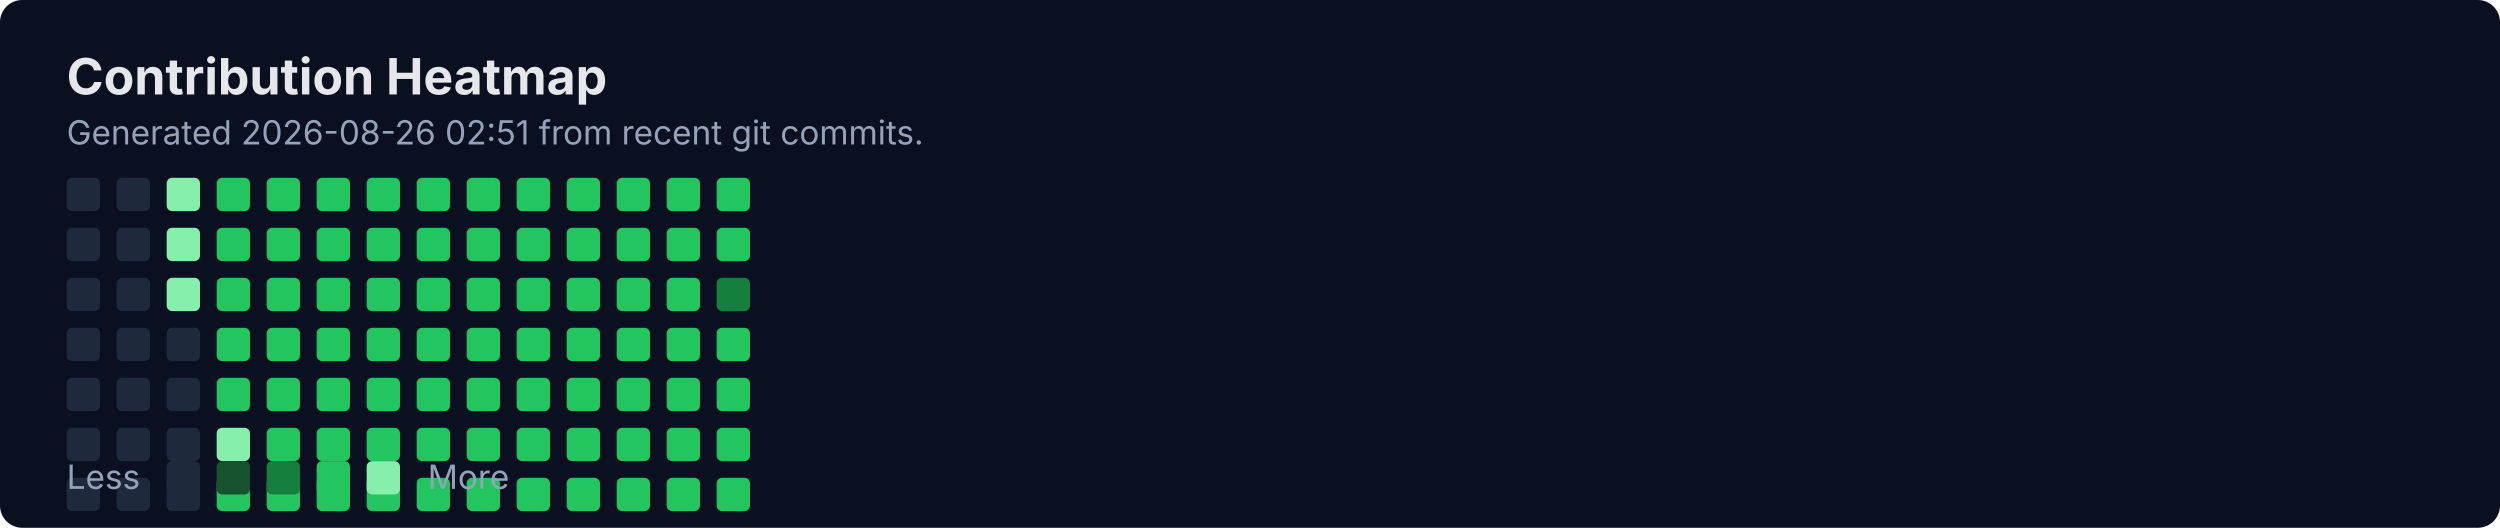
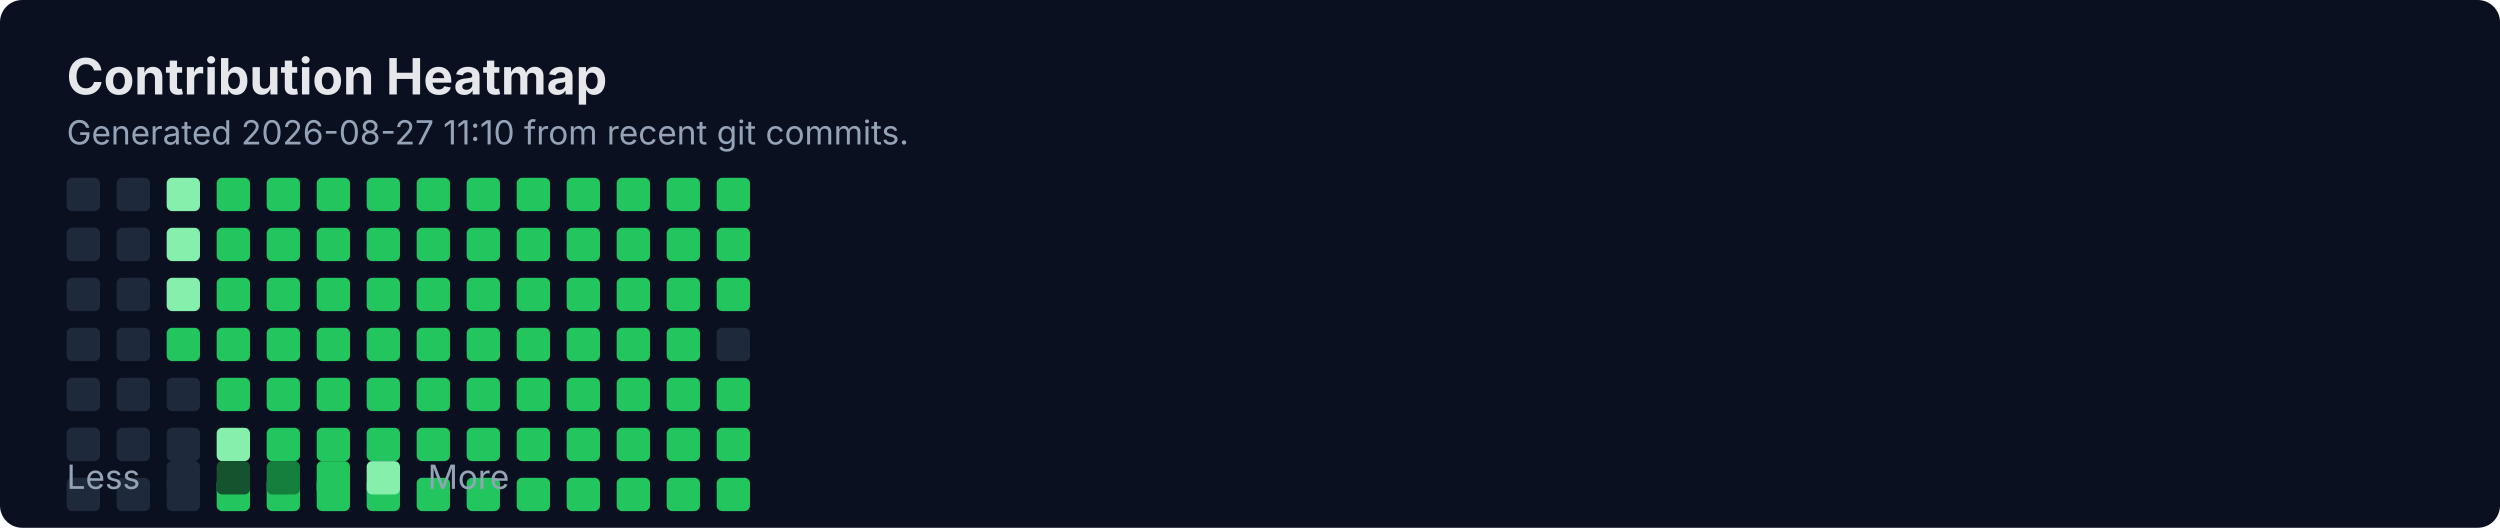
<svg xmlns="http://www.w3.org/2000/svg" width="900" height="190" viewBox="0 0 900 190" fill="none" role="img" aria-labelledby="title">
  <rect width="900" height="190" rx="8" fill="#0B1020" />
  <text x="24" y="34" fill="#E5E7EB" font-family="Inter, Segoe UI, Arial" font-size="18" font-weight="700">Contribution Heatmap</text>
-   <text x="24" y="52" fill="#94A3B8" font-family="Inter, Segoe UI, Arial" font-size="12">Generated 2026-08-26 02:51 from recent git commits.</text>
-   <rect x="24" y="118" width="12" height="12" rx="2" fill="#1E293B" />
+   <text x="24" y="52" fill="#94A3B8" font-family="Inter, Segoe UI, Arial" font-size="12">Generated 2026-08-27 11:10 from recent git commits.</text>
  <rect x="24" y="136" width="12" height="12" rx="2" fill="#1E293B" />
  <rect x="24" y="154" width="12" height="12" rx="2" fill="#1E293B" />
  <rect x="24" y="172" width="12" height="12" rx="2" fill="#1E293B" />
  <rect x="24" y="64" width="12" height="12" rx="2" fill="#1E293B" />
  <rect x="24" y="82" width="12" height="12" rx="2" fill="#1E293B" />
  <rect x="24" y="100" width="12" height="12" rx="2" fill="#1E293B" />
-   <rect x="42" y="118" width="12" height="12" rx="2" fill="#1E293B" />
+   <rect x="24" y="118" width="12" height="12" rx="2" fill="#1E293B" />
  <rect x="42" y="136" width="12" height="12" rx="2" fill="#1E293B" />
  <rect x="42" y="154" width="12" height="12" rx="2" fill="#1E293B" />
  <rect x="42" y="172" width="12" height="12" rx="2" fill="#1E293B" />
  <rect x="42" y="64" width="12" height="12" rx="2" fill="#1E293B" />
  <rect x="42" y="82" width="12" height="12" rx="2" fill="#1E293B" />
  <rect x="42" y="100" width="12" height="12" rx="2" fill="#1E293B" />
-   <rect x="60" y="118" width="12" height="12" rx="2" fill="#1E293B" />
+   <rect x="42" y="118" width="12" height="12" rx="2" fill="#1E293B" />
  <rect x="60" y="136" width="12" height="12" rx="2" fill="#1E293B" />
  <rect x="60" y="154" width="12" height="12" rx="2" fill="#1E293B" />
  <rect x="60" y="172" width="12" height="12" rx="2" fill="#1E293B" />
  <rect x="60" y="64" width="12" height="12" rx="2" fill="#86EFAC" />
  <rect x="60" y="82" width="12" height="12" rx="2" fill="#86EFAC" />
  <rect x="60" y="100" width="12" height="12" rx="2" fill="#86EFAC" />
-   <rect x="78" y="118" width="12" height="12" rx="2" fill="#22C55E" />
+   <rect x="60" y="118" width="12" height="12" rx="2" fill="#22C55E" />
  <rect x="78" y="136" width="12" height="12" rx="2" fill="#22C55E" />
  <rect x="78" y="154" width="12" height="12" rx="2" fill="#86EFAC" />
  <rect x="78" y="172" width="12" height="12" rx="2" fill="#22C55E" />
  <rect x="78" y="64" width="12" height="12" rx="2" fill="#22C55E" />
  <rect x="78" y="82" width="12" height="12" rx="2" fill="#22C55E" />
  <rect x="78" y="100" width="12" height="12" rx="2" fill="#22C55E" />
-   <rect x="96" y="118" width="12" height="12" rx="2" fill="#22C55E" />
+   <rect x="78" y="118" width="12" height="12" rx="2" fill="#22C55E" />
  <rect x="96" y="136" width="12" height="12" rx="2" fill="#22C55E" />
  <rect x="96" y="154" width="12" height="12" rx="2" fill="#22C55E" />
  <rect x="96" y="172" width="12" height="12" rx="2" fill="#22C55E" />
  <rect x="96" y="64" width="12" height="12" rx="2" fill="#22C55E" />
  <rect x="96" y="82" width="12" height="12" rx="2" fill="#22C55E" />
  <rect x="96" y="100" width="12" height="12" rx="2" fill="#22C55E" />
-   <rect x="114" y="118" width="12" height="12" rx="2" fill="#22C55E" />
+   <rect x="96" y="118" width="12" height="12" rx="2" fill="#22C55E" />
  <rect x="114" y="136" width="12" height="12" rx="2" fill="#22C55E" />
  <rect x="114" y="154" width="12" height="12" rx="2" fill="#22C55E" />
  <rect x="114" y="172" width="12" height="12" rx="2" fill="#22C55E" />
  <rect x="114" y="64" width="12" height="12" rx="2" fill="#22C55E" />
  <rect x="114" y="82" width="12" height="12" rx="2" fill="#22C55E" />
  <rect x="114" y="100" width="12" height="12" rx="2" fill="#22C55E" />
-   <rect x="132" y="118" width="12" height="12" rx="2" fill="#22C55E" />
+   <rect x="114" y="118" width="12" height="12" rx="2" fill="#22C55E" />
  <rect x="132" y="136" width="12" height="12" rx="2" fill="#22C55E" />
  <rect x="132" y="154" width="12" height="12" rx="2" fill="#22C55E" />
  <rect x="132" y="172" width="12" height="12" rx="2" fill="#22C55E" />
  <rect x="132" y="64" width="12" height="12" rx="2" fill="#22C55E" />
  <rect x="132" y="82" width="12" height="12" rx="2" fill="#22C55E" />
  <rect x="132" y="100" width="12" height="12" rx="2" fill="#22C55E" />
-   <rect x="150" y="118" width="12" height="12" rx="2" fill="#22C55E" />
+   <rect x="132" y="118" width="12" height="12" rx="2" fill="#22C55E" />
  <rect x="150" y="136" width="12" height="12" rx="2" fill="#22C55E" />
  <rect x="150" y="154" width="12" height="12" rx="2" fill="#22C55E" />
  <rect x="150" y="172" width="12" height="12" rx="2" fill="#22C55E" />
  <rect x="150" y="64" width="12" height="12" rx="2" fill="#22C55E" />
  <rect x="150" y="82" width="12" height="12" rx="2" fill="#22C55E" />
  <rect x="150" y="100" width="12" height="12" rx="2" fill="#22C55E" />
-   <rect x="168" y="118" width="12" height="12" rx="2" fill="#22C55E" />
+   <rect x="150" y="118" width="12" height="12" rx="2" fill="#22C55E" />
  <rect x="168" y="136" width="12" height="12" rx="2" fill="#22C55E" />
  <rect x="168" y="154" width="12" height="12" rx="2" fill="#22C55E" />
  <rect x="168" y="172" width="12" height="12" rx="2" fill="#22C55E" />
  <rect x="168" y="64" width="12" height="12" rx="2" fill="#22C55E" />
  <rect x="168" y="82" width="12" height="12" rx="2" fill="#22C55E" />
  <rect x="168" y="100" width="12" height="12" rx="2" fill="#22C55E" />
-   <rect x="186" y="118" width="12" height="12" rx="2" fill="#22C55E" />
+   <rect x="168" y="118" width="12" height="12" rx="2" fill="#22C55E" />
  <rect x="186" y="136" width="12" height="12" rx="2" fill="#22C55E" />
  <rect x="186" y="154" width="12" height="12" rx="2" fill="#22C55E" />
  <rect x="186" y="172" width="12" height="12" rx="2" fill="#22C55E" />
  <rect x="186" y="64" width="12" height="12" rx="2" fill="#22C55E" />
  <rect x="186" y="82" width="12" height="12" rx="2" fill="#22C55E" />
  <rect x="186" y="100" width="12" height="12" rx="2" fill="#22C55E" />
-   <rect x="204" y="118" width="12" height="12" rx="2" fill="#22C55E" />
+   <rect x="186" y="118" width="12" height="12" rx="2" fill="#22C55E" />
  <rect x="204" y="136" width="12" height="12" rx="2" fill="#22C55E" />
  <rect x="204" y="154" width="12" height="12" rx="2" fill="#22C55E" />
  <rect x="204" y="172" width="12" height="12" rx="2" fill="#22C55E" />
  <rect x="204" y="64" width="12" height="12" rx="2" fill="#22C55E" />
  <rect x="204" y="82" width="12" height="12" rx="2" fill="#22C55E" />
  <rect x="204" y="100" width="12" height="12" rx="2" fill="#22C55E" />
-   <rect x="222" y="118" width="12" height="12" rx="2" fill="#22C55E" />
+   <rect x="204" y="118" width="12" height="12" rx="2" fill="#22C55E" />
  <rect x="222" y="136" width="12" height="12" rx="2" fill="#22C55E" />
  <rect x="222" y="154" width="12" height="12" rx="2" fill="#22C55E" />
  <rect x="222" y="172" width="12" height="12" rx="2" fill="#22C55E" />
  <rect x="222" y="64" width="12" height="12" rx="2" fill="#22C55E" />
  <rect x="222" y="82" width="12" height="12" rx="2" fill="#22C55E" />
  <rect x="222" y="100" width="12" height="12" rx="2" fill="#22C55E" />
-   <rect x="240" y="118" width="12" height="12" rx="2" fill="#22C55E" />
+   <rect x="222" y="118" width="12" height="12" rx="2" fill="#22C55E" />
  <rect x="240" y="136" width="12" height="12" rx="2" fill="#22C55E" />
  <rect x="240" y="154" width="12" height="12" rx="2" fill="#22C55E" />
  <rect x="240" y="172" width="12" height="12" rx="2" fill="#22C55E" />
  <rect x="240" y="64" width="12" height="12" rx="2" fill="#22C55E" />
  <rect x="240" y="82" width="12" height="12" rx="2" fill="#22C55E" />
  <rect x="240" y="100" width="12" height="12" rx="2" fill="#22C55E" />
-   <rect x="258" y="118" width="12" height="12" rx="2" fill="#22C55E" />
+   <rect x="240" y="118" width="12" height="12" rx="2" fill="#22C55E" />
  <rect x="258" y="136" width="12" height="12" rx="2" fill="#22C55E" />
  <rect x="258" y="154" width="12" height="12" rx="2" fill="#22C55E" />
  <rect x="258" y="172" width="12" height="12" rx="2" fill="#22C55E" />
  <rect x="258" y="64" width="12" height="12" rx="2" fill="#22C55E" />
  <rect x="258" y="82" width="12" height="12" rx="2" fill="#22C55E" />
-   <rect x="258" y="100" width="12" height="12" rx="2" fill="#15803D" />
+   <rect x="258" y="100" width="12" height="12" rx="2" fill="#22C55E" />
+   <rect x="258" y="118" width="12" height="12" rx="2" fill="#1E293B" />
  <text x="24" y="176" fill="#94A3B8" font-family="Inter, Segoe UI, Arial" font-size="12">Less</text>
  <rect x="60" y="166" width="12" height="12" rx="2" fill="#1E293B" />
  <rect x="78" y="166" width="12" height="12" rx="2" fill="#14532D" />
  <rect x="96" y="166" width="12" height="12" rx="2" fill="#15803D" />
  <rect x="114" y="166" width="12" height="12" rx="2" fill="#22C55E" />
  <rect x="132" y="166" width="12" height="12" rx="2" fill="#86EFAC" />
  <text x="154" y="176" fill="#94A3B8" font-family="Inter, Segoe UI, Arial" font-size="12">More</text>
</svg>
